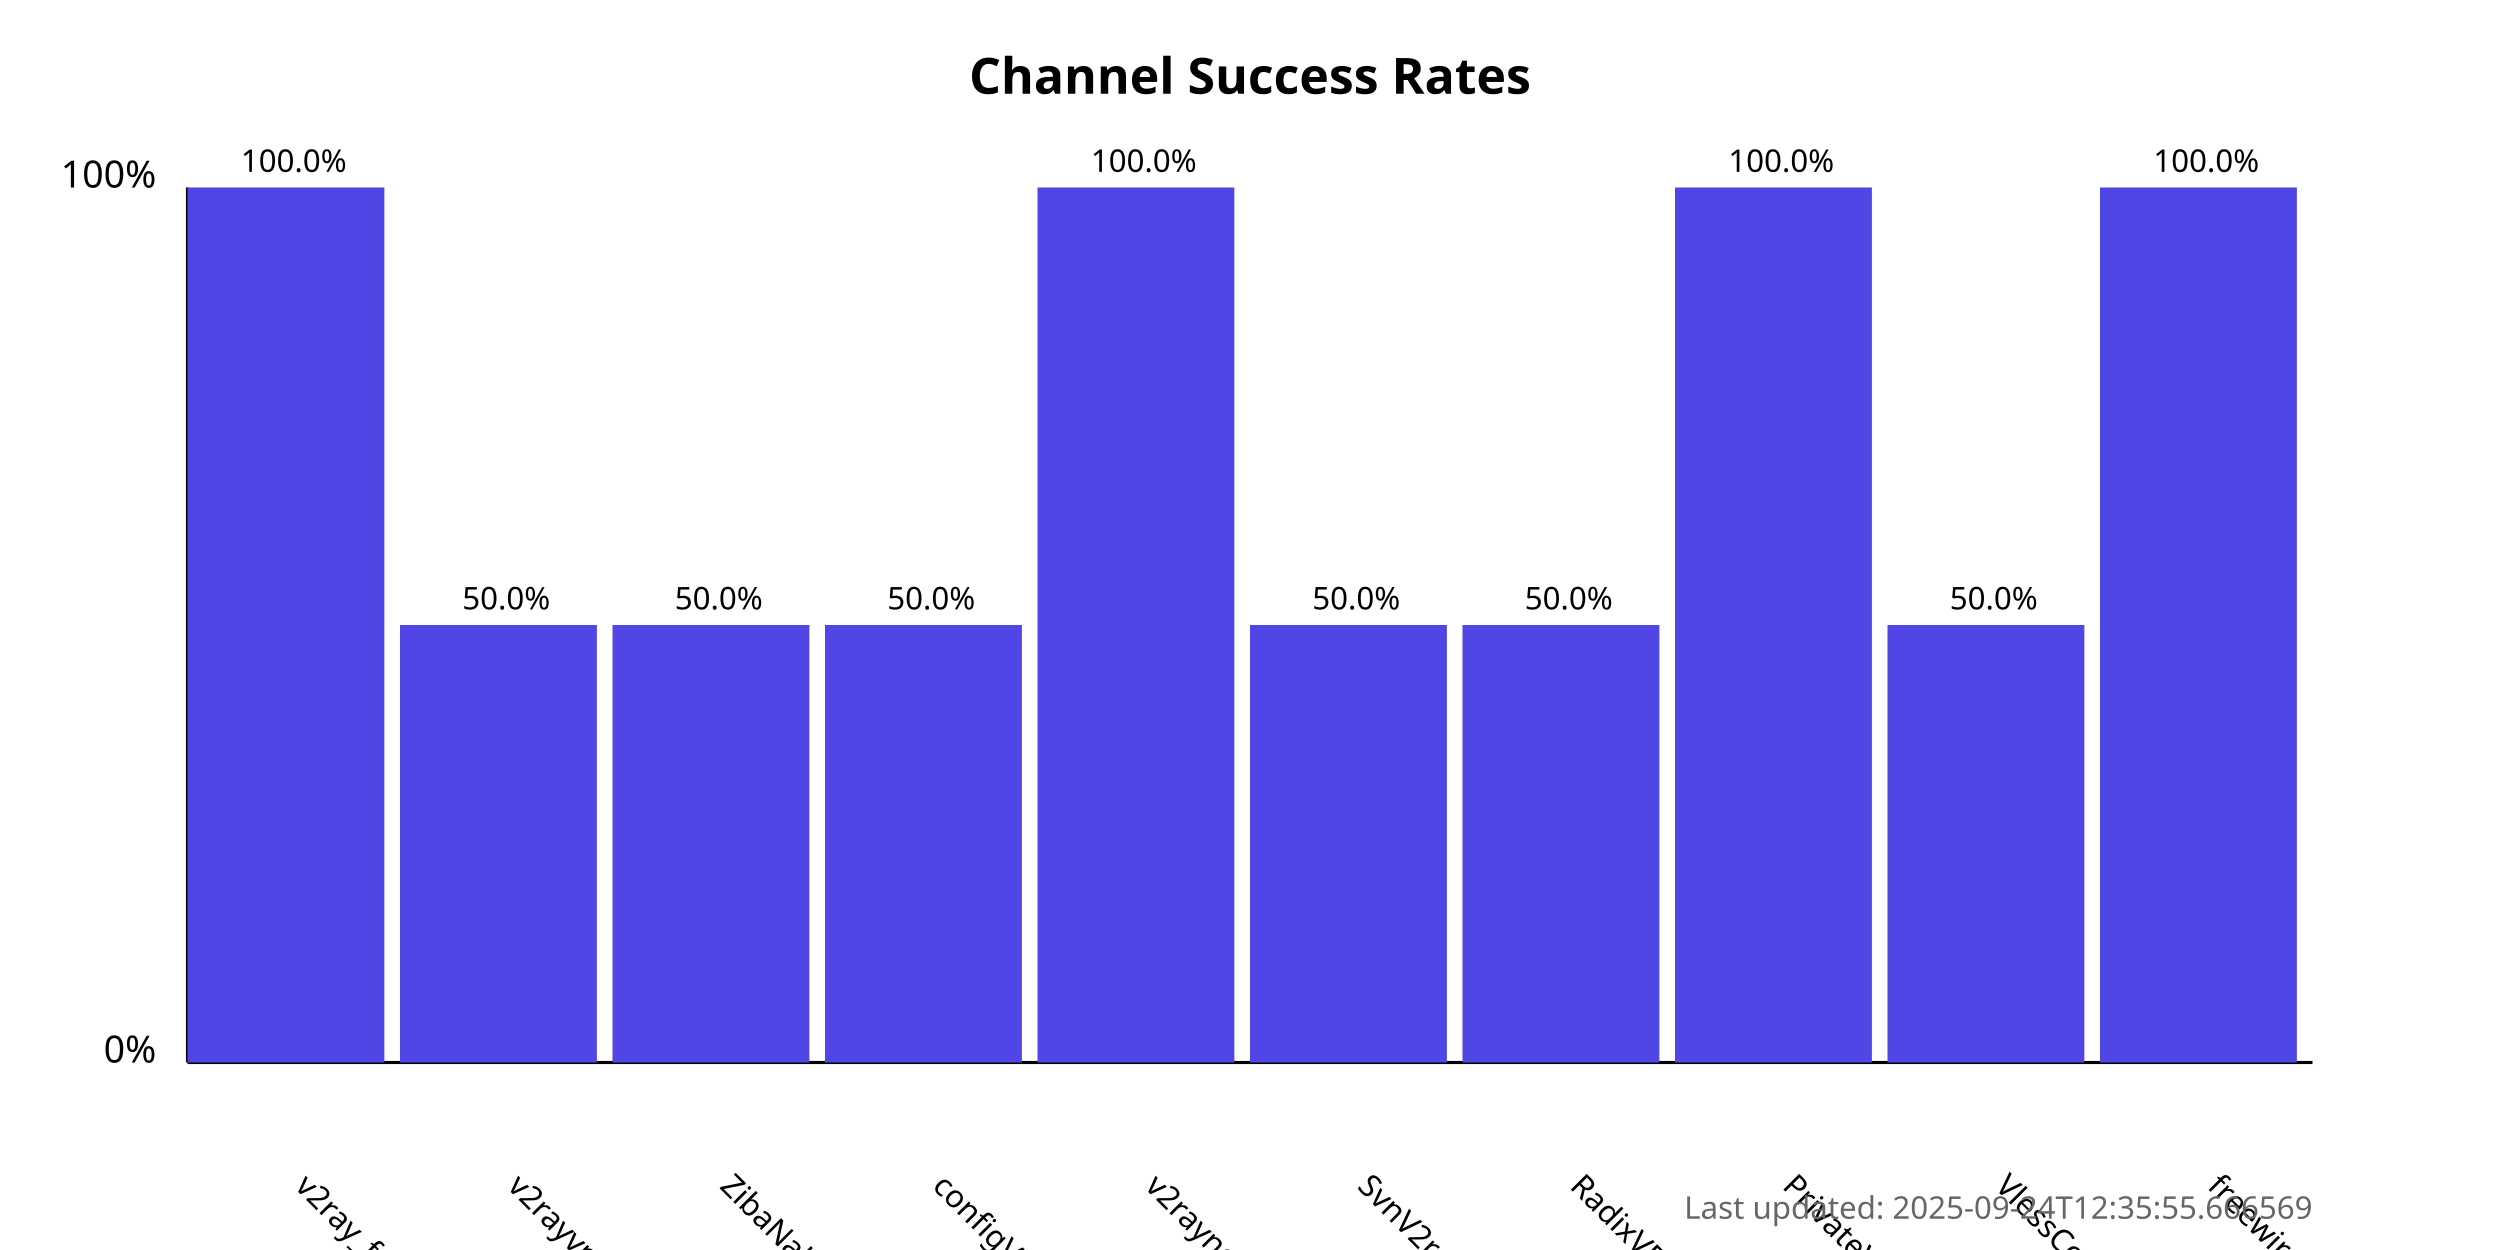
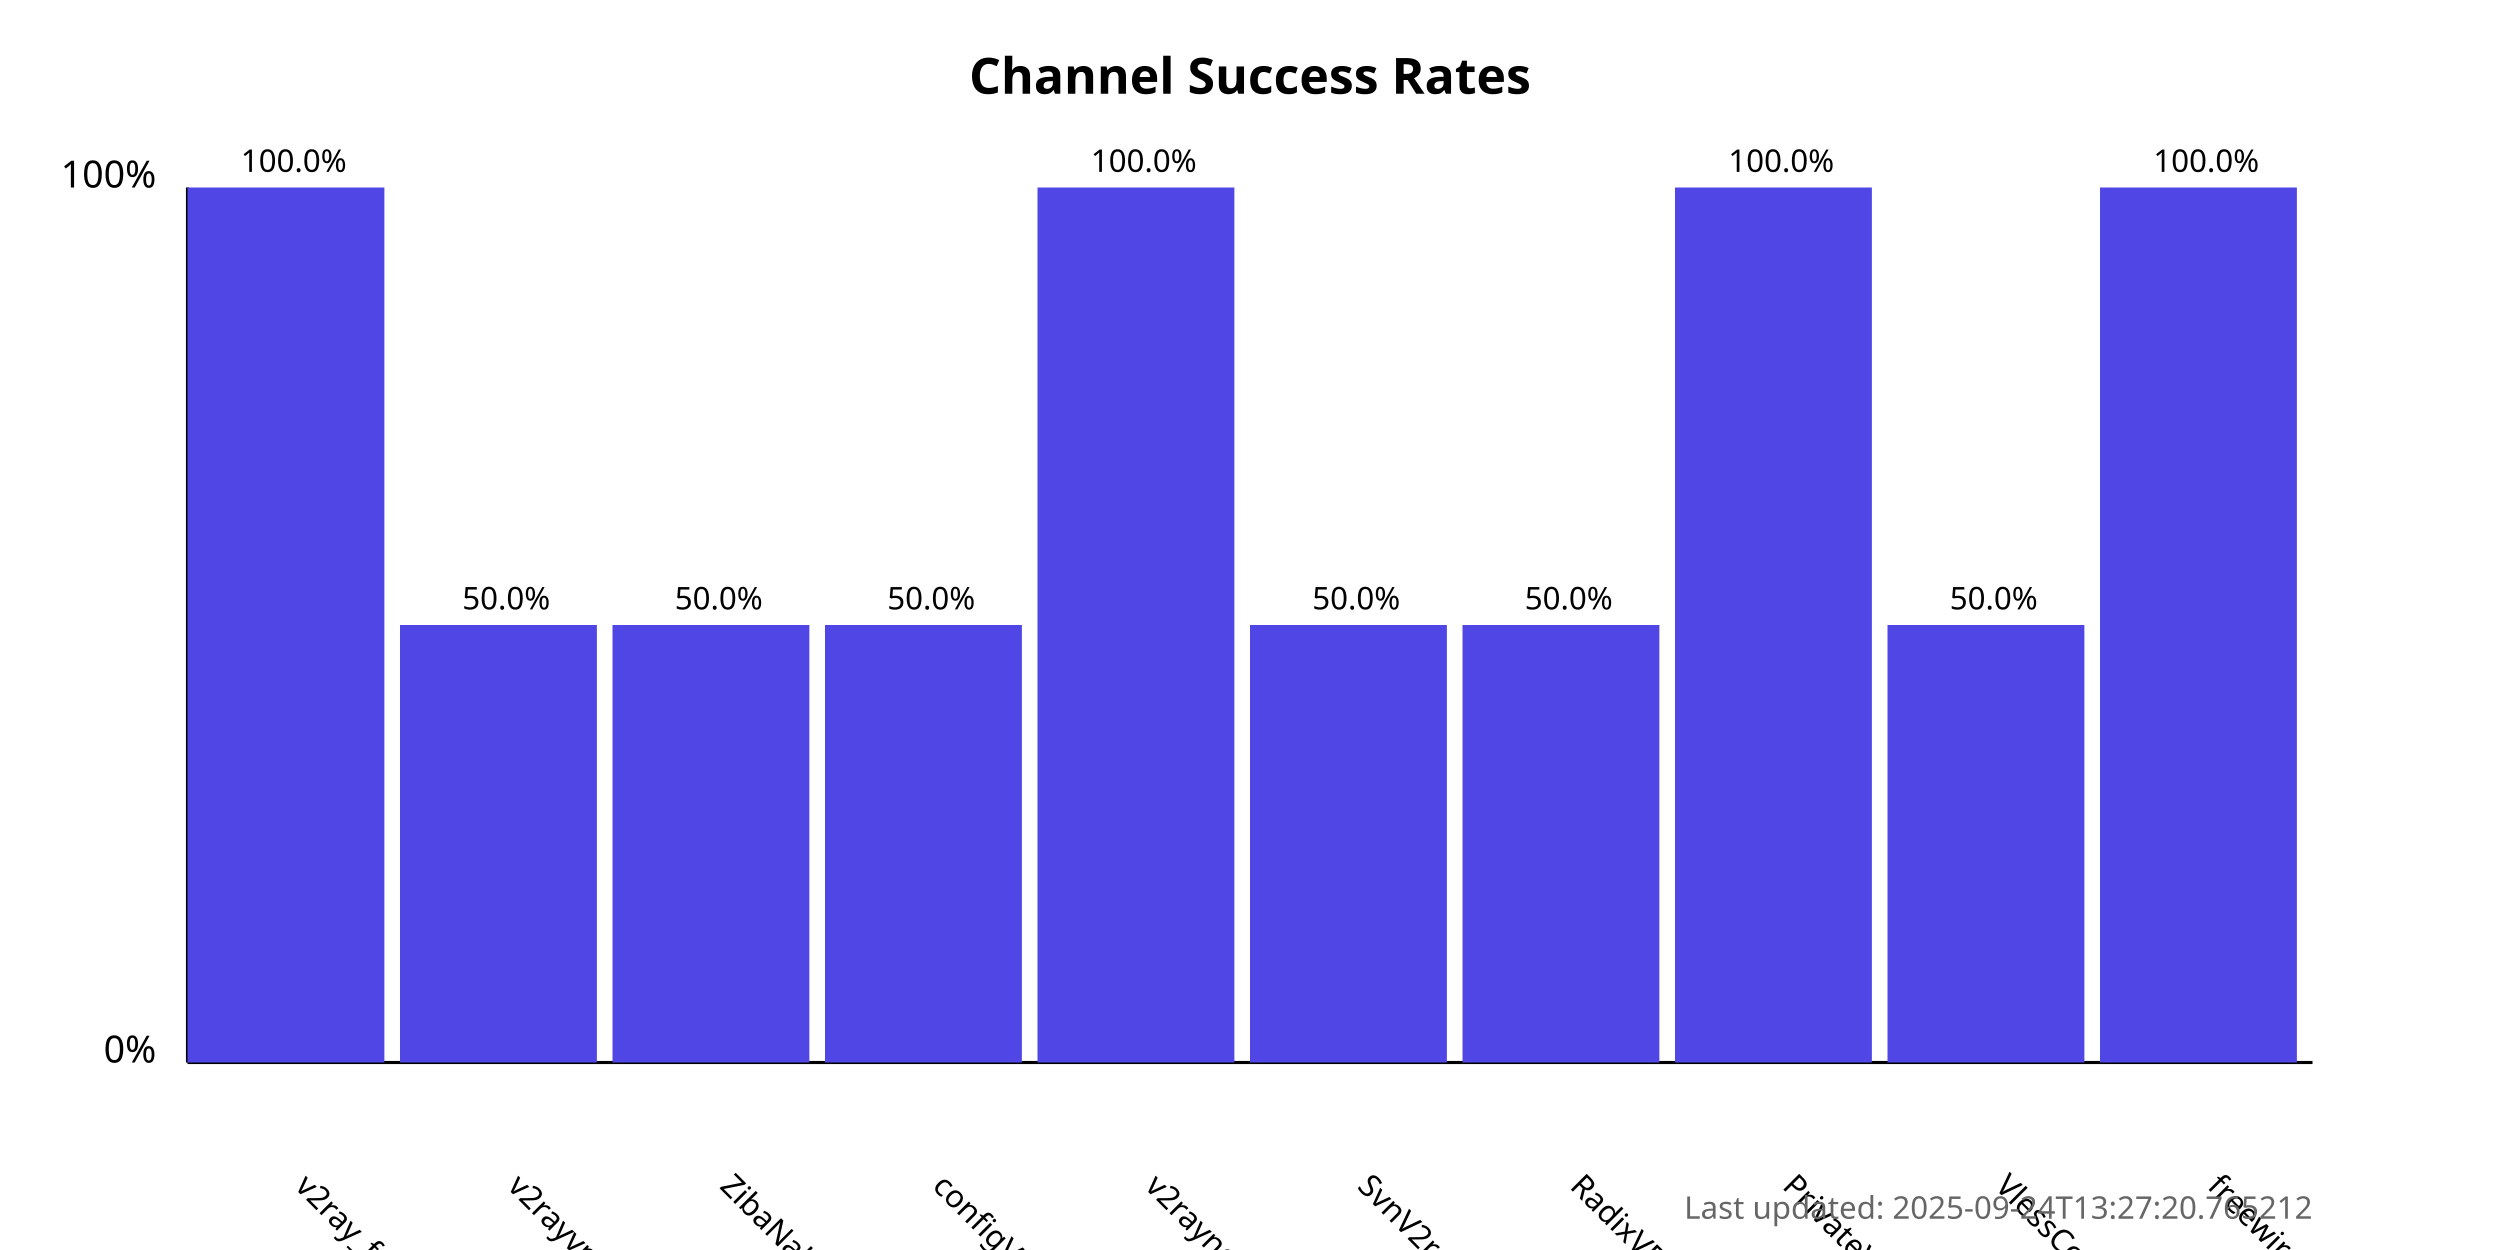
<svg xmlns="http://www.w3.org/2000/svg" width="800" height="400">
  <style>
            .chart-title { font: bold 16px sans-serif; }
            .axis-label { font: 12px sans-serif; }
            .tick-label { font: 10px sans-serif; }
            .bar { fill: #4f46e5; }
            .bar:hover { fill: #6366f1; }
            .timestamp { font: 10px sans-serif; fill: #666; }
        </style>
  <text x="400.0" y="30" text-anchor="middle" class="chart-title">
            Channel Success Rates
        </text>
  <line x1="60" y1="340" x2="60" y2="60" stroke="black" stroke-width="1" />
  <line x1="60" y1="340" x2="740" y2="340" stroke="black" stroke-width="1" />
  <text x="50" y="340" text-anchor="end" class="axis-label">0%</text>
  <text x="50" y="60" text-anchor="end" class="axis-label">100%</text>
  <g>
    <rect x="60" y="60.0" width="63.0" height="280.0" class="bar" />
    <text x="94.0" y="380" transform="rotate(45, 94.0, 380)" text-anchor="start" class="tick-label">
                v2ray_free_conf
            </text>
    <text x="94.0" y="55.0" text-anchor="middle" class="tick-label">
                100.0%
            </text>
  </g>
  <g>
    <rect x="128.0" y="200.0" width="63.0" height="140.0" class="bar" />
    <text x="162.0" y="380" transform="rotate(45, 162.0, 380)" text-anchor="start" class="tick-label">
                v2rayvpno
            </text>
    <text x="162.0" y="195.0" text-anchor="middle" class="tick-label">
                50.0%
            </text>
  </g>
  <g>
    <rect x="196.0" y="200.0" width="63.0" height="140.0" class="bar" />
    <text x="230.0" y="380" transform="rotate(45, 230.0, 380)" text-anchor="start" class="tick-label">
                ZibaNabz
            </text>
    <text x="230.0" y="195.0" text-anchor="middle" class="tick-label">
                50.0%
            </text>
  </g>
  <g>
    <rect x="264.0" y="200.0" width="63.0" height="140.0" class="bar" />
    <text x="298.0" y="380" transform="rotate(45, 298.0, 380)" text-anchor="start" class="tick-label">
                configV2rayForFree
            </text>
    <text x="298.0" y="195.0" text-anchor="middle" class="tick-label">
                50.0%
            </text>
  </g>
  <g>
    <rect x="332.0" y="60.0" width="63.0" height="280.0" class="bar" />
    <text x="366.0" y="380" transform="rotate(45, 366.0, 380)" text-anchor="start" class="tick-label">
                v2rayngvpn
            </text>
    <text x="366.0" y="55.0" text-anchor="middle" class="tick-label">
                100.0%
            </text>
  </g>
  <g>
    <rect x="400.0" y="200.0" width="63.0" height="140.0" class="bar" />
    <text x="434.0" y="380" transform="rotate(45, 434.0, 380)" text-anchor="start" class="tick-label">
                SvnV2ray
            </text>
    <text x="434.0" y="195.0" text-anchor="middle" class="tick-label">
                50.0%
            </text>
  </g>
  <g>
    <rect x="468.0" y="200.0" width="63.0" height="140.0" class="bar" />
    <text x="502.0" y="380" transform="rotate(45, 502.0, 380)" text-anchor="start" class="tick-label">
                RadixVPN
            </text>
    <text x="502.0" y="195.0" text-anchor="middle" class="tick-label">
                50.0%
            </text>
  </g>
  <g>
    <rect x="536.0" y="60.0" width="63.0" height="280.0" class="bar" />
    <text x="570.0" y="380" transform="rotate(45, 570.0, 380)" text-anchor="start" class="tick-label">
                PrivateVPNs
            </text>
    <text x="570.0" y="55.0" text-anchor="middle" class="tick-label">
                100.0%
            </text>
  </g>
  <g>
    <rect x="604.0" y="200.0" width="63.0" height="140.0" class="bar" />
    <text x="638.0" y="380" transform="rotate(45, 638.0, 380)" text-anchor="start" class="tick-label">
                VlessConfig
            </text>
    <text x="638.0" y="195.0" text-anchor="middle" class="tick-label">
                50.0%
            </text>
  </g>
  <g>
    <rect x="672.0" y="60.0" width="63.0" height="280.0" class="bar" />
    <text x="706.0" y="380" transform="rotate(45, 706.0, 380)" text-anchor="start" class="tick-label">
                freewireguard
            </text>
    <text x="706.0" y="55.0" text-anchor="middle" class="tick-label">
                100.0%
            </text>
  </g>
  <text x="740" y="390" text-anchor="end" class="timestamp">
-             Last updated: 2025-09-24T12:35:55.666569
+             Last updated: 2025-09-24T13:27:20.765212
        </text>
</svg>
